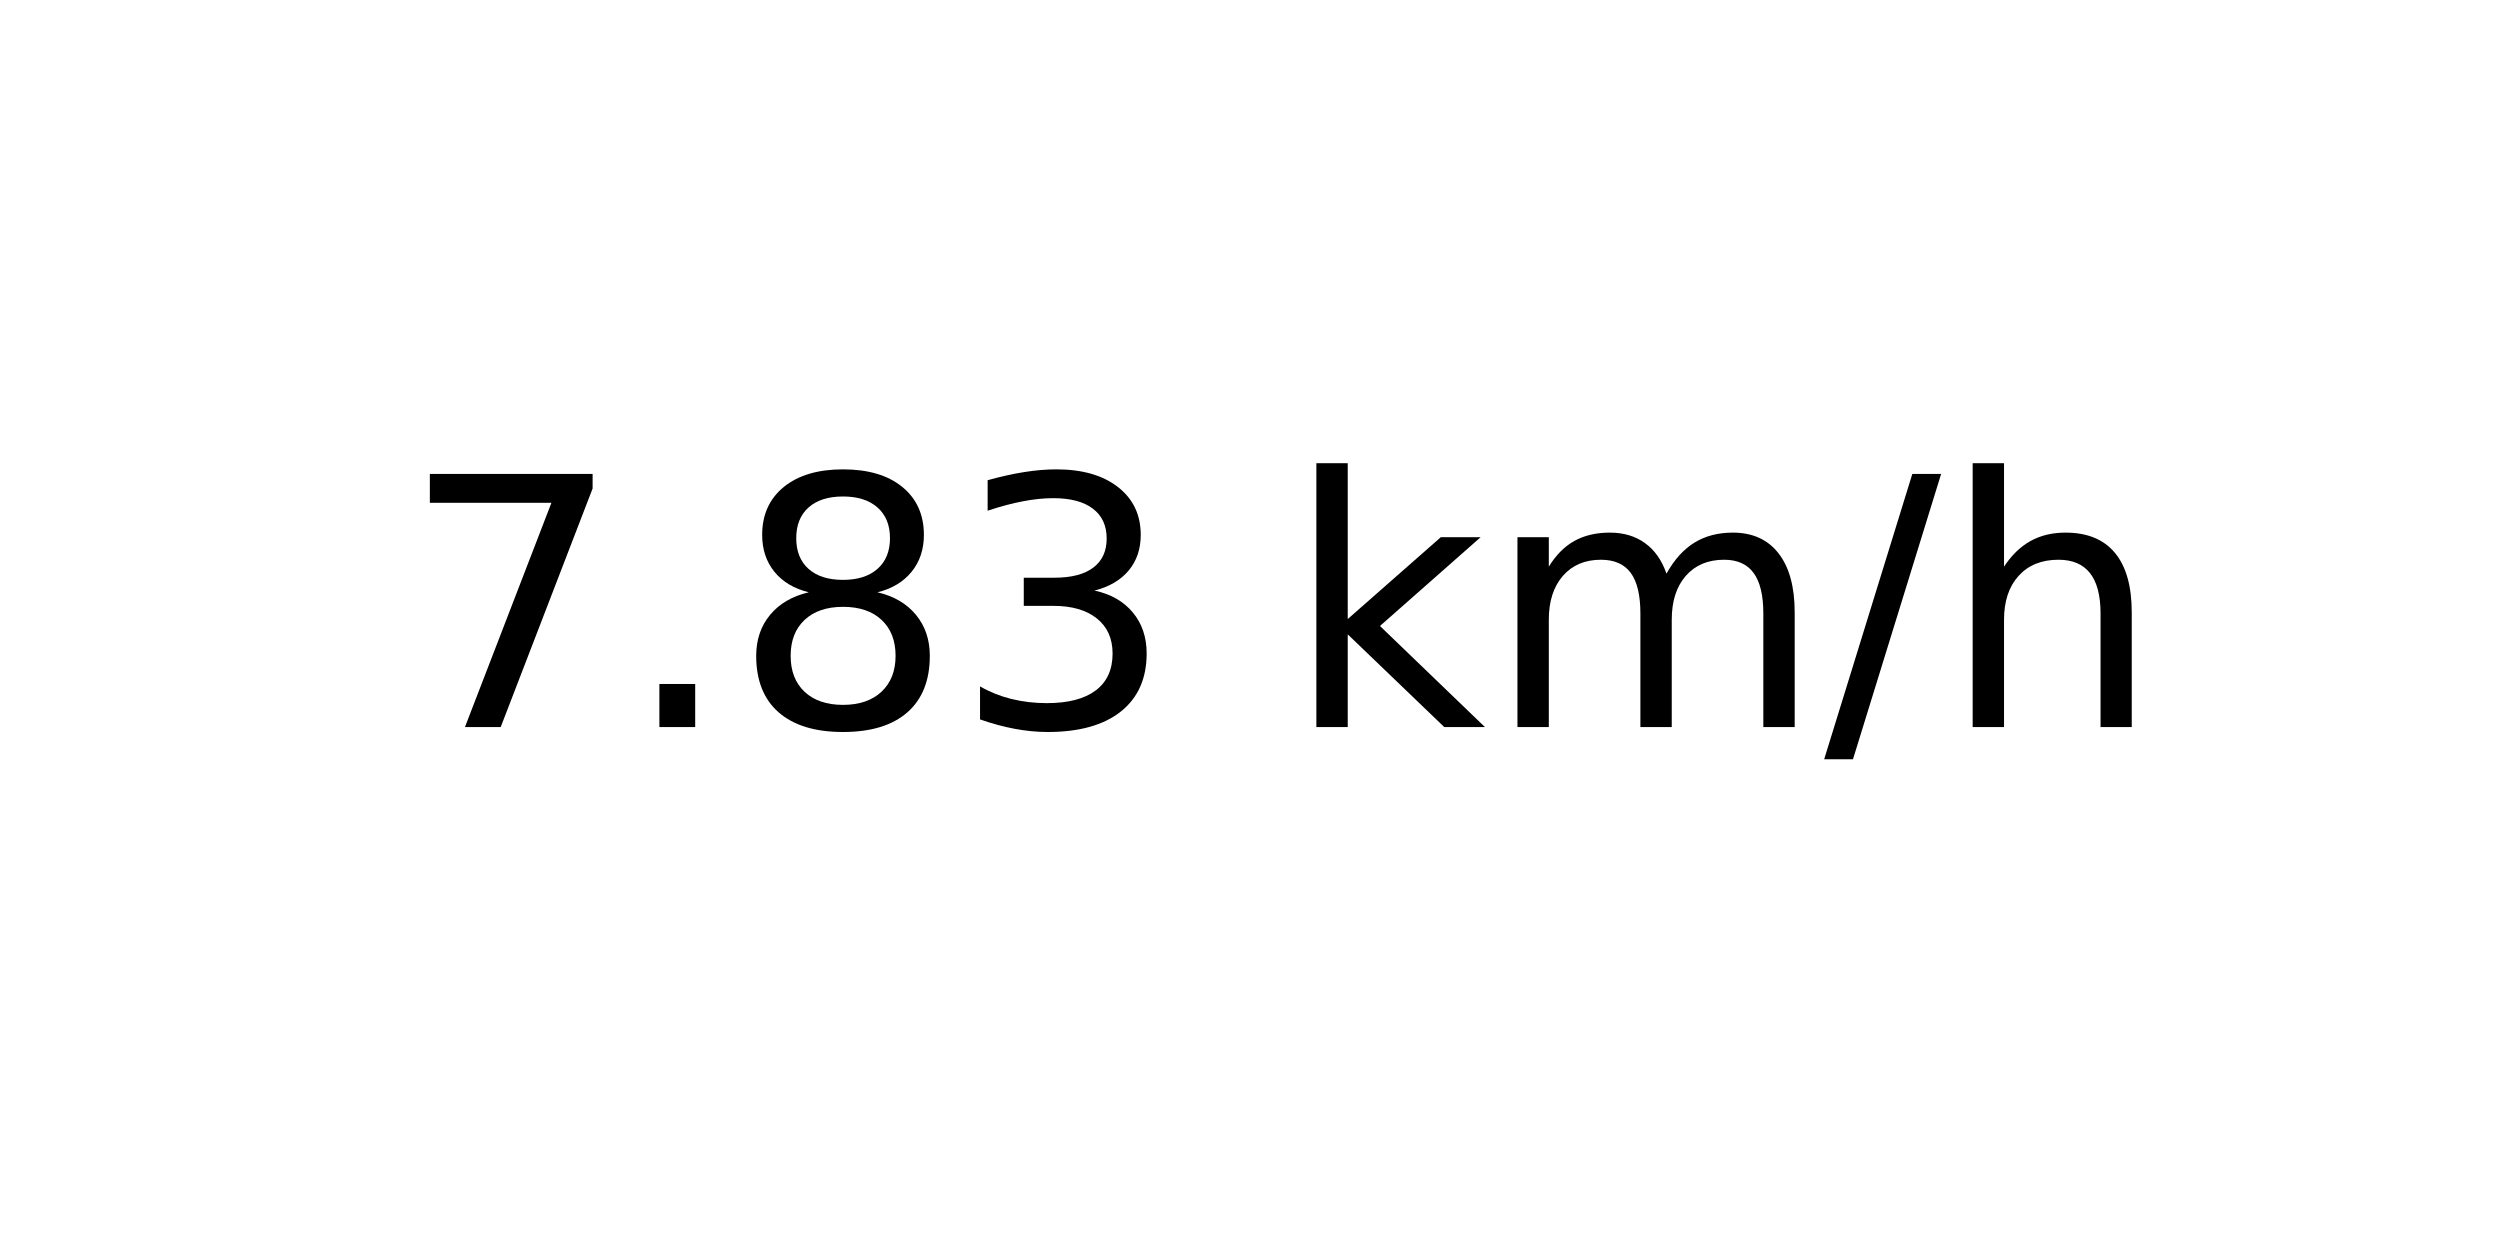
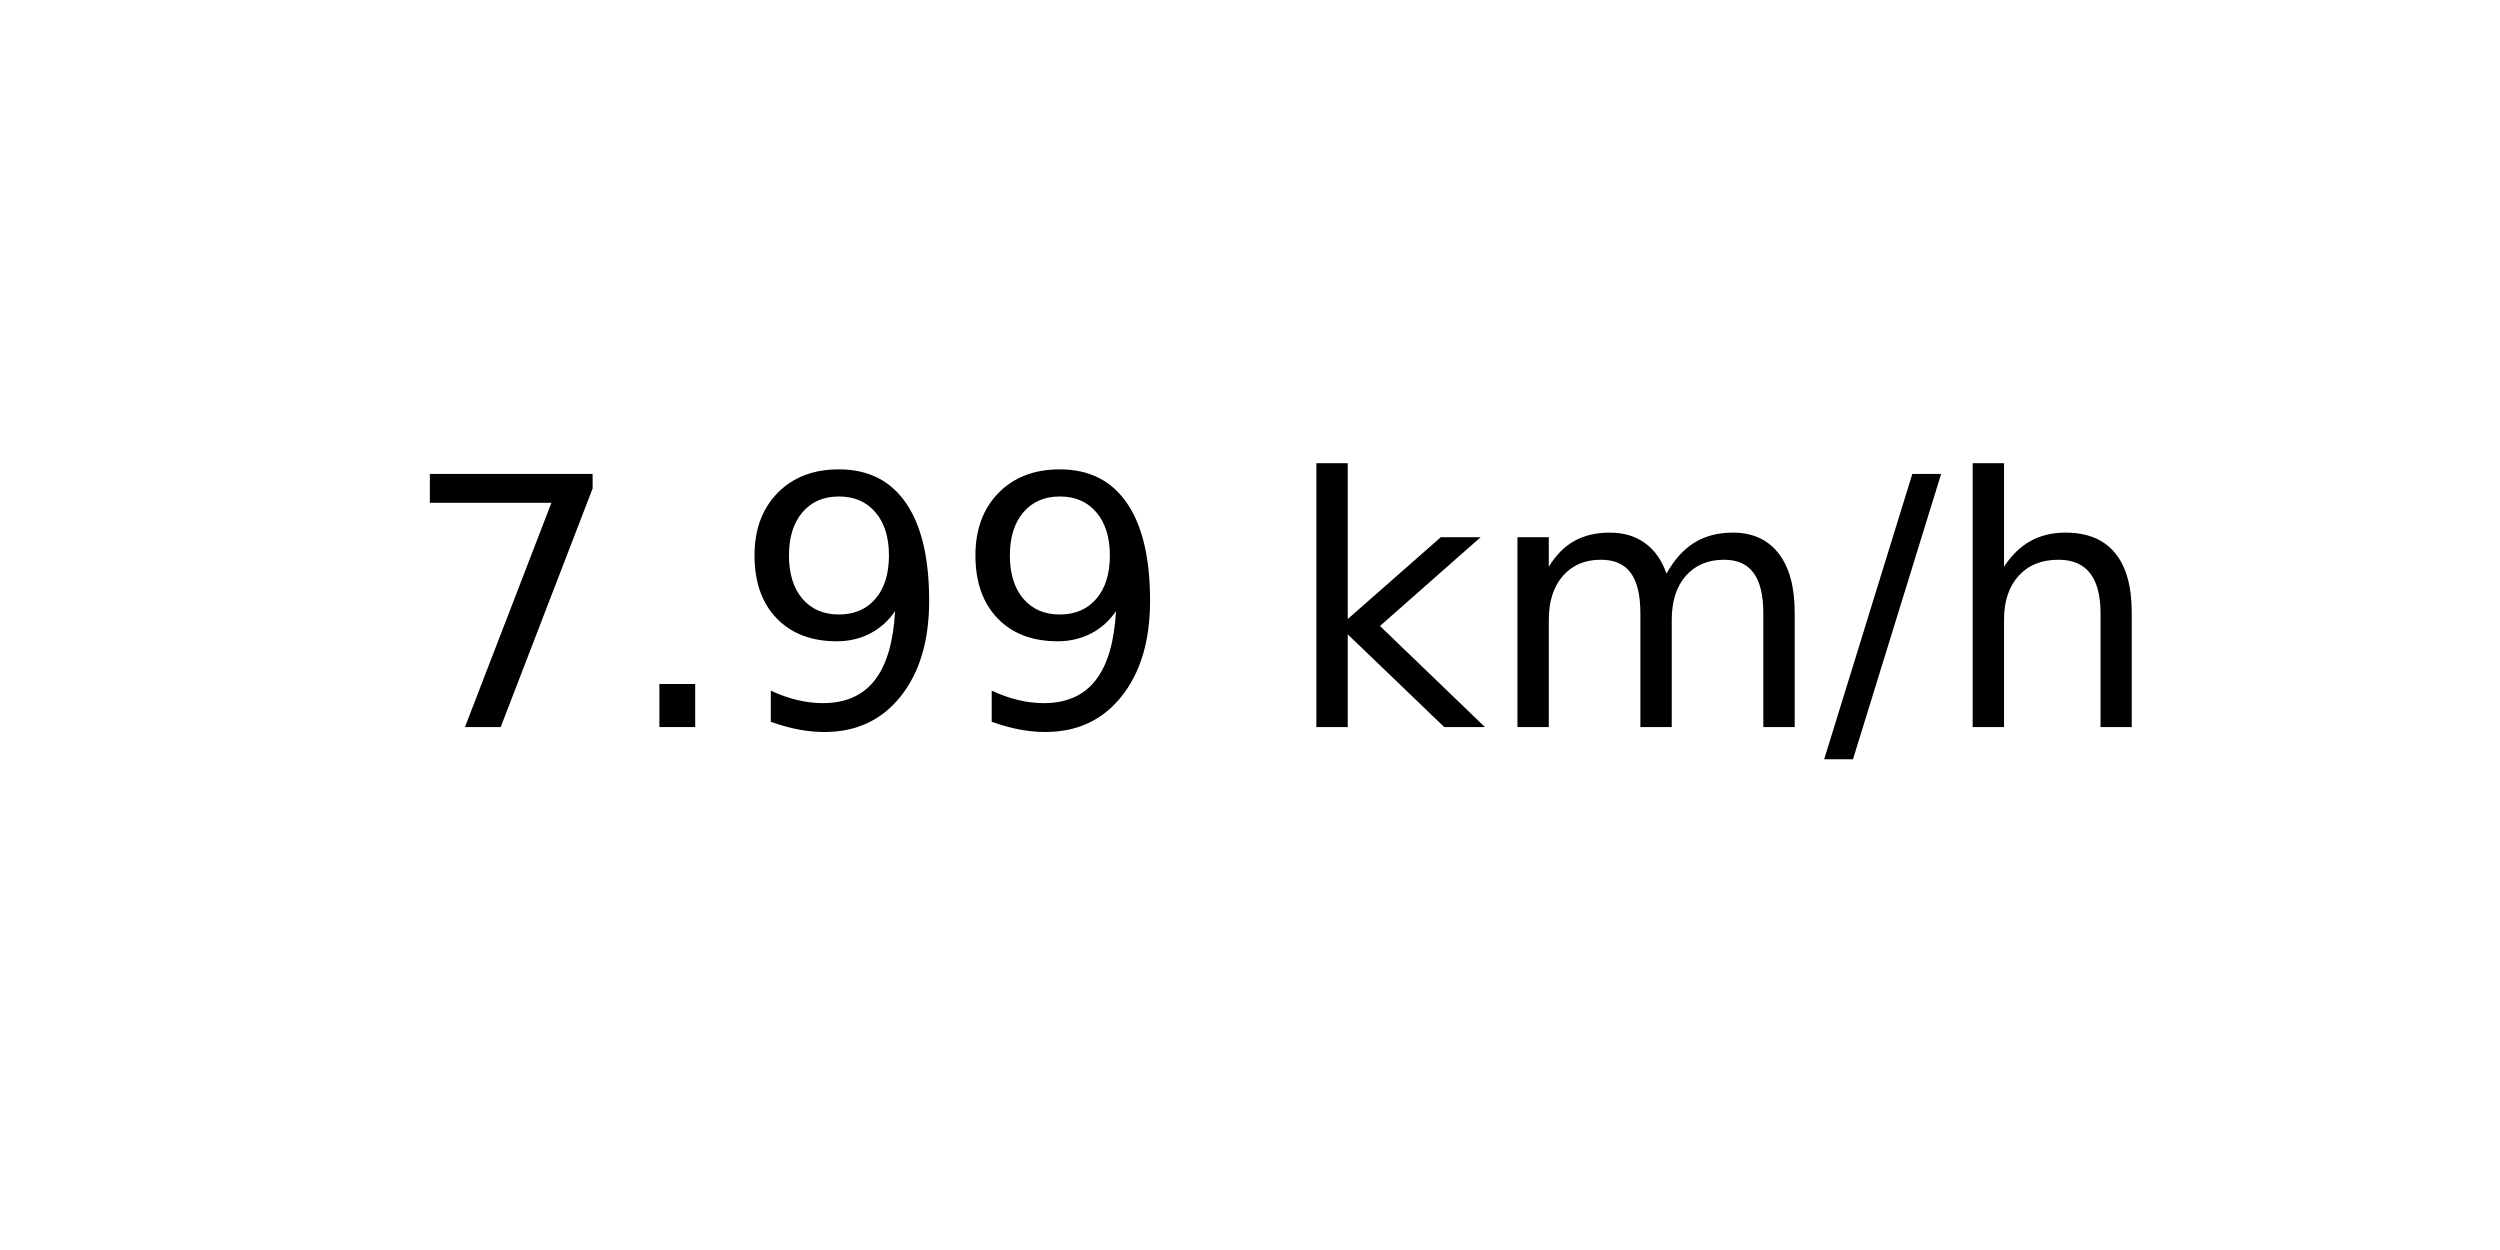
<svg xmlns="http://www.w3.org/2000/svg" xmlns:xlink="http://www.w3.org/1999/xlink" width="72pt" height="36pt" viewBox="0 0 72 36" version="1.1">
  <defs>
    <style type="text/css">*{stroke-linejoin: round; stroke-linecap: butt}</style>
  </defs>
  <g id="figure_1">
    <g id="axes_1">
      <g id="text_1">
        <g transform="translate(11.55937 20.93937) scale(0.1 -0.1)">
          <defs>
            <path id="DejaVuSans-37" d="M 525 4666  L 3525 4666  L 3525 4397  L 1831 0  L 1172 0  L 2766 4134  L 525 4134  L 525 4666  z " transform="scale(0.015625)" />
            <path id="DejaVuSans-2e" d="M 684 794  L 1344 794  L 1344 0  L 684 0  L 684 794  z " transform="scale(0.015625)" />
-             <path id="DejaVuSans-38" d="M 2034 2216  Q 1584 2216 1326 1975  Q 1069 1734 1069 1313  Q 1069 891 1326 650  Q 1584 409 2034 409  Q 2484 409 2743 651  Q 3003 894 3003 1313  Q 3003 1734 2745 1975  Q 2488 2216 2034 2216  z M 1403 2484  Q 997 2584 770 2862  Q 544 3141 544 3541  Q 544 4100 942 4425  Q 1341 4750 2034 4750  Q 2731 4750 3128 4425  Q 3525 4100 3525 3541  Q 3525 3141 3298 2862  Q 3072 2584 2669 2484  Q 3125 2378 3379 2068  Q 3634 1759 3634 1313  Q 3634 634 3220 271  Q 2806 -91 2034 -91  Q 1263 -91 848 271  Q 434 634 434 1313  Q 434 1759 690 2068  Q 947 2378 1403 2484  z M 1172 3481  Q 1172 3119 1398 2916  Q 1625 2713 2034 2713  Q 2441 2713 2670 2916  Q 2900 3119 2900 3481  Q 2900 3844 2670 4047  Q 2441 4250 2034 4250  Q 1625 4250 1398 4047  Q 1172 3844 1172 3481  z " transform="scale(0.015625)" />
-             <path id="DejaVuSans-33" d="M 2597 2516  Q 3050 2419 3304 2112  Q 3559 1806 3559 1356  Q 3559 666 3084 287  Q 2609 -91 1734 -91  Q 1441 -91 1130 -33  Q 819 25 488 141  L 488 750  Q 750 597 1062 519  Q 1375 441 1716 441  Q 2309 441 2620 675  Q 2931 909 2931 1356  Q 2931 1769 2642 2001  Q 2353 2234 1838 2234  L 1294 2234  L 1294 2753  L 1863 2753  Q 2328 2753 2575 2939  Q 2822 3125 2822 3475  Q 2822 3834 2567 4026  Q 2313 4219 1838 4219  Q 1578 4219 1281 4162  Q 984 4106 628 3988  L 628 4550  Q 988 4650 1302 4700  Q 1616 4750 1894 4750  Q 2613 4750 3031 4423  Q 3450 4097 3450 3541  Q 3450 3153 3228 2886  Q 3006 2619 2597 2516  z " transform="scale(0.015625)" />
+             <path id="DejaVuSans-39" d="M 703 97  L 703 672  Q 941 559 1184 500  Q 1428 441 1663 441  Q 2288 441 2617 861  Q 2947 1281 2994 2138  Q 2813 1869 2534 1725  Q 2256 1581 1919 1581  Q 1219 1581 811 2004  Q 403 2428 403 3163  Q 403 3881 828 4315  Q 1253 4750 1959 4750  Q 2769 4750 3195 4129  Q 3622 3509 3622 2328  Q 3622 1225 3098 567  Q 2575 -91 1691 -91  Q 1453 -91 1209 -44  Q 966 3 703 97  z M 1959 2075  Q 2384 2075 2632 2365  Q 2881 2656 2881 3163  Q 2881 3666 2632 3958  Q 2384 4250 1959 4250  Q 1534 4250 1286 3958  Q 1038 3666 1038 3163  Q 1038 2656 1286 2365  Q 1534 2075 1959 2075  z " transform="scale(0.015625)" />
            <path id="DejaVuSans-20" transform="scale(0.015625)" />
            <path id="DejaVuSans-6b" d="M 581 4863  L 1159 4863  L 1159 1991  L 2875 3500  L 3609 3500  L 1753 1863  L 3688 0  L 2938 0  L 1159 1709  L 1159 0  L 581 0  L 581 4863  z " transform="scale(0.015625)" />
            <path id="DejaVuSans-6d" d="M 3328 2828  Q 3544 3216 3844 3400  Q 4144 3584 4550 3584  Q 5097 3584 5394 3201  Q 5691 2819 5691 2113  L 5691 0  L 5113 0  L 5113 2094  Q 5113 2597 4934 2840  Q 4756 3084 4391 3084  Q 3944 3084 3684 2787  Q 3425 2491 3425 1978  L 3425 0  L 2847 0  L 2847 2094  Q 2847 2600 2669 2842  Q 2491 3084 2119 3084  Q 1678 3084 1418 2786  Q 1159 2488 1159 1978  L 1159 0  L 581 0  L 581 3500  L 1159 3500  L 1159 2956  Q 1356 3278 1631 3431  Q 1906 3584 2284 3584  Q 2666 3584 2933 3390  Q 3200 3197 3328 2828  z " transform="scale(0.015625)" />
            <path id="DejaVuSans-2f" d="M 1625 4666  L 2156 4666  L 531 -594  L 0 -594  L 1625 4666  z " transform="scale(0.015625)" />
            <path id="DejaVuSans-68" d="M 3513 2113  L 3513 0  L 2938 0  L 2938 2094  Q 2938 2591 2744 2837  Q 2550 3084 2163 3084  Q 1697 3084 1428 2787  Q 1159 2491 1159 1978  L 1159 0  L 581 0  L 581 4863  L 1159 4863  L 1159 2956  Q 1366 3272 1645 3428  Q 1925 3584 2291 3584  Q 2894 3584 3203 3211  Q 3513 2838 3513 2113  z " transform="scale(0.015625)" />
          </defs>
          <use xlink:href="#DejaVuSans-37" />
          <use xlink:href="#DejaVuSans-2e" x="63.623" />
-           <use xlink:href="#DejaVuSans-38" x="95.41" />
-           <use xlink:href="#DejaVuSans-33" x="159.033" />
+           <use xlink:href="#DejaVuSans-39" x="95.41" />
+           <use xlink:href="#DejaVuSans-39" x="159.033" />
          <use xlink:href="#DejaVuSans-20" x="222.656" />
          <use xlink:href="#DejaVuSans-6b" x="254.443" />
          <use xlink:href="#DejaVuSans-6d" x="312.354" />
          <use xlink:href="#DejaVuSans-2f" x="409.766" />
          <use xlink:href="#DejaVuSans-68" x="443.457" />
        </g>
      </g>
    </g>
  </g>
</svg>
